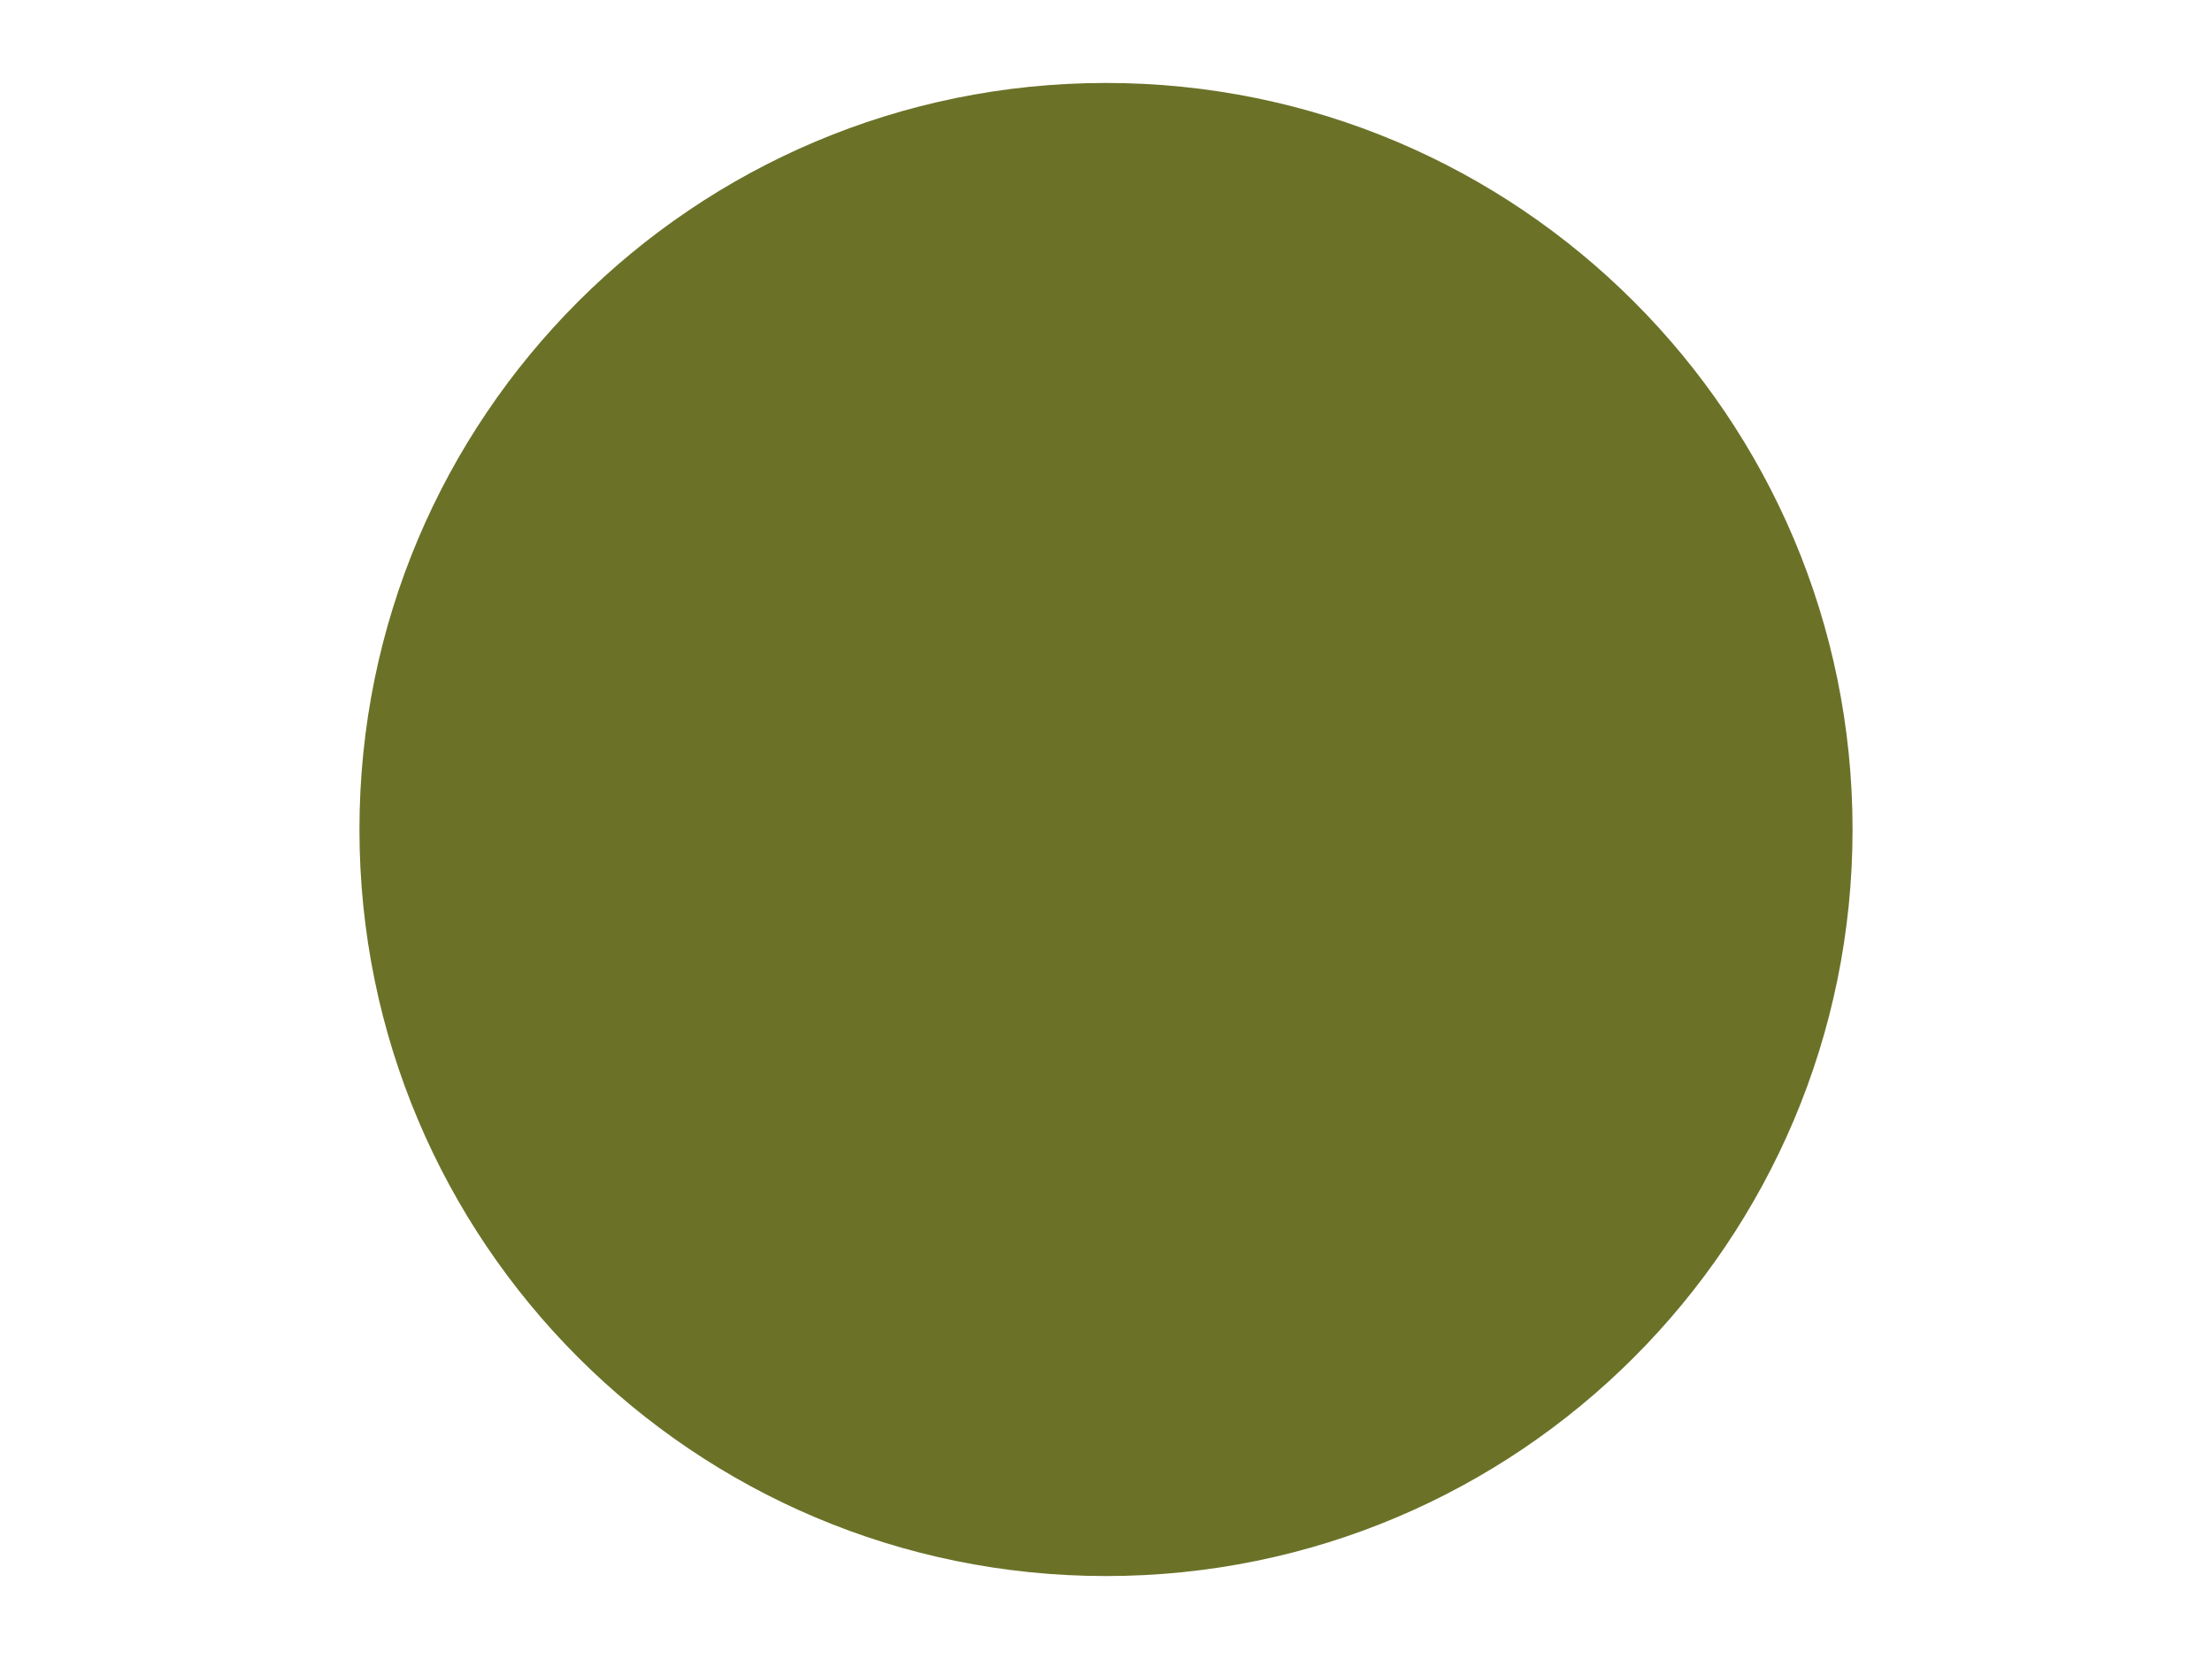
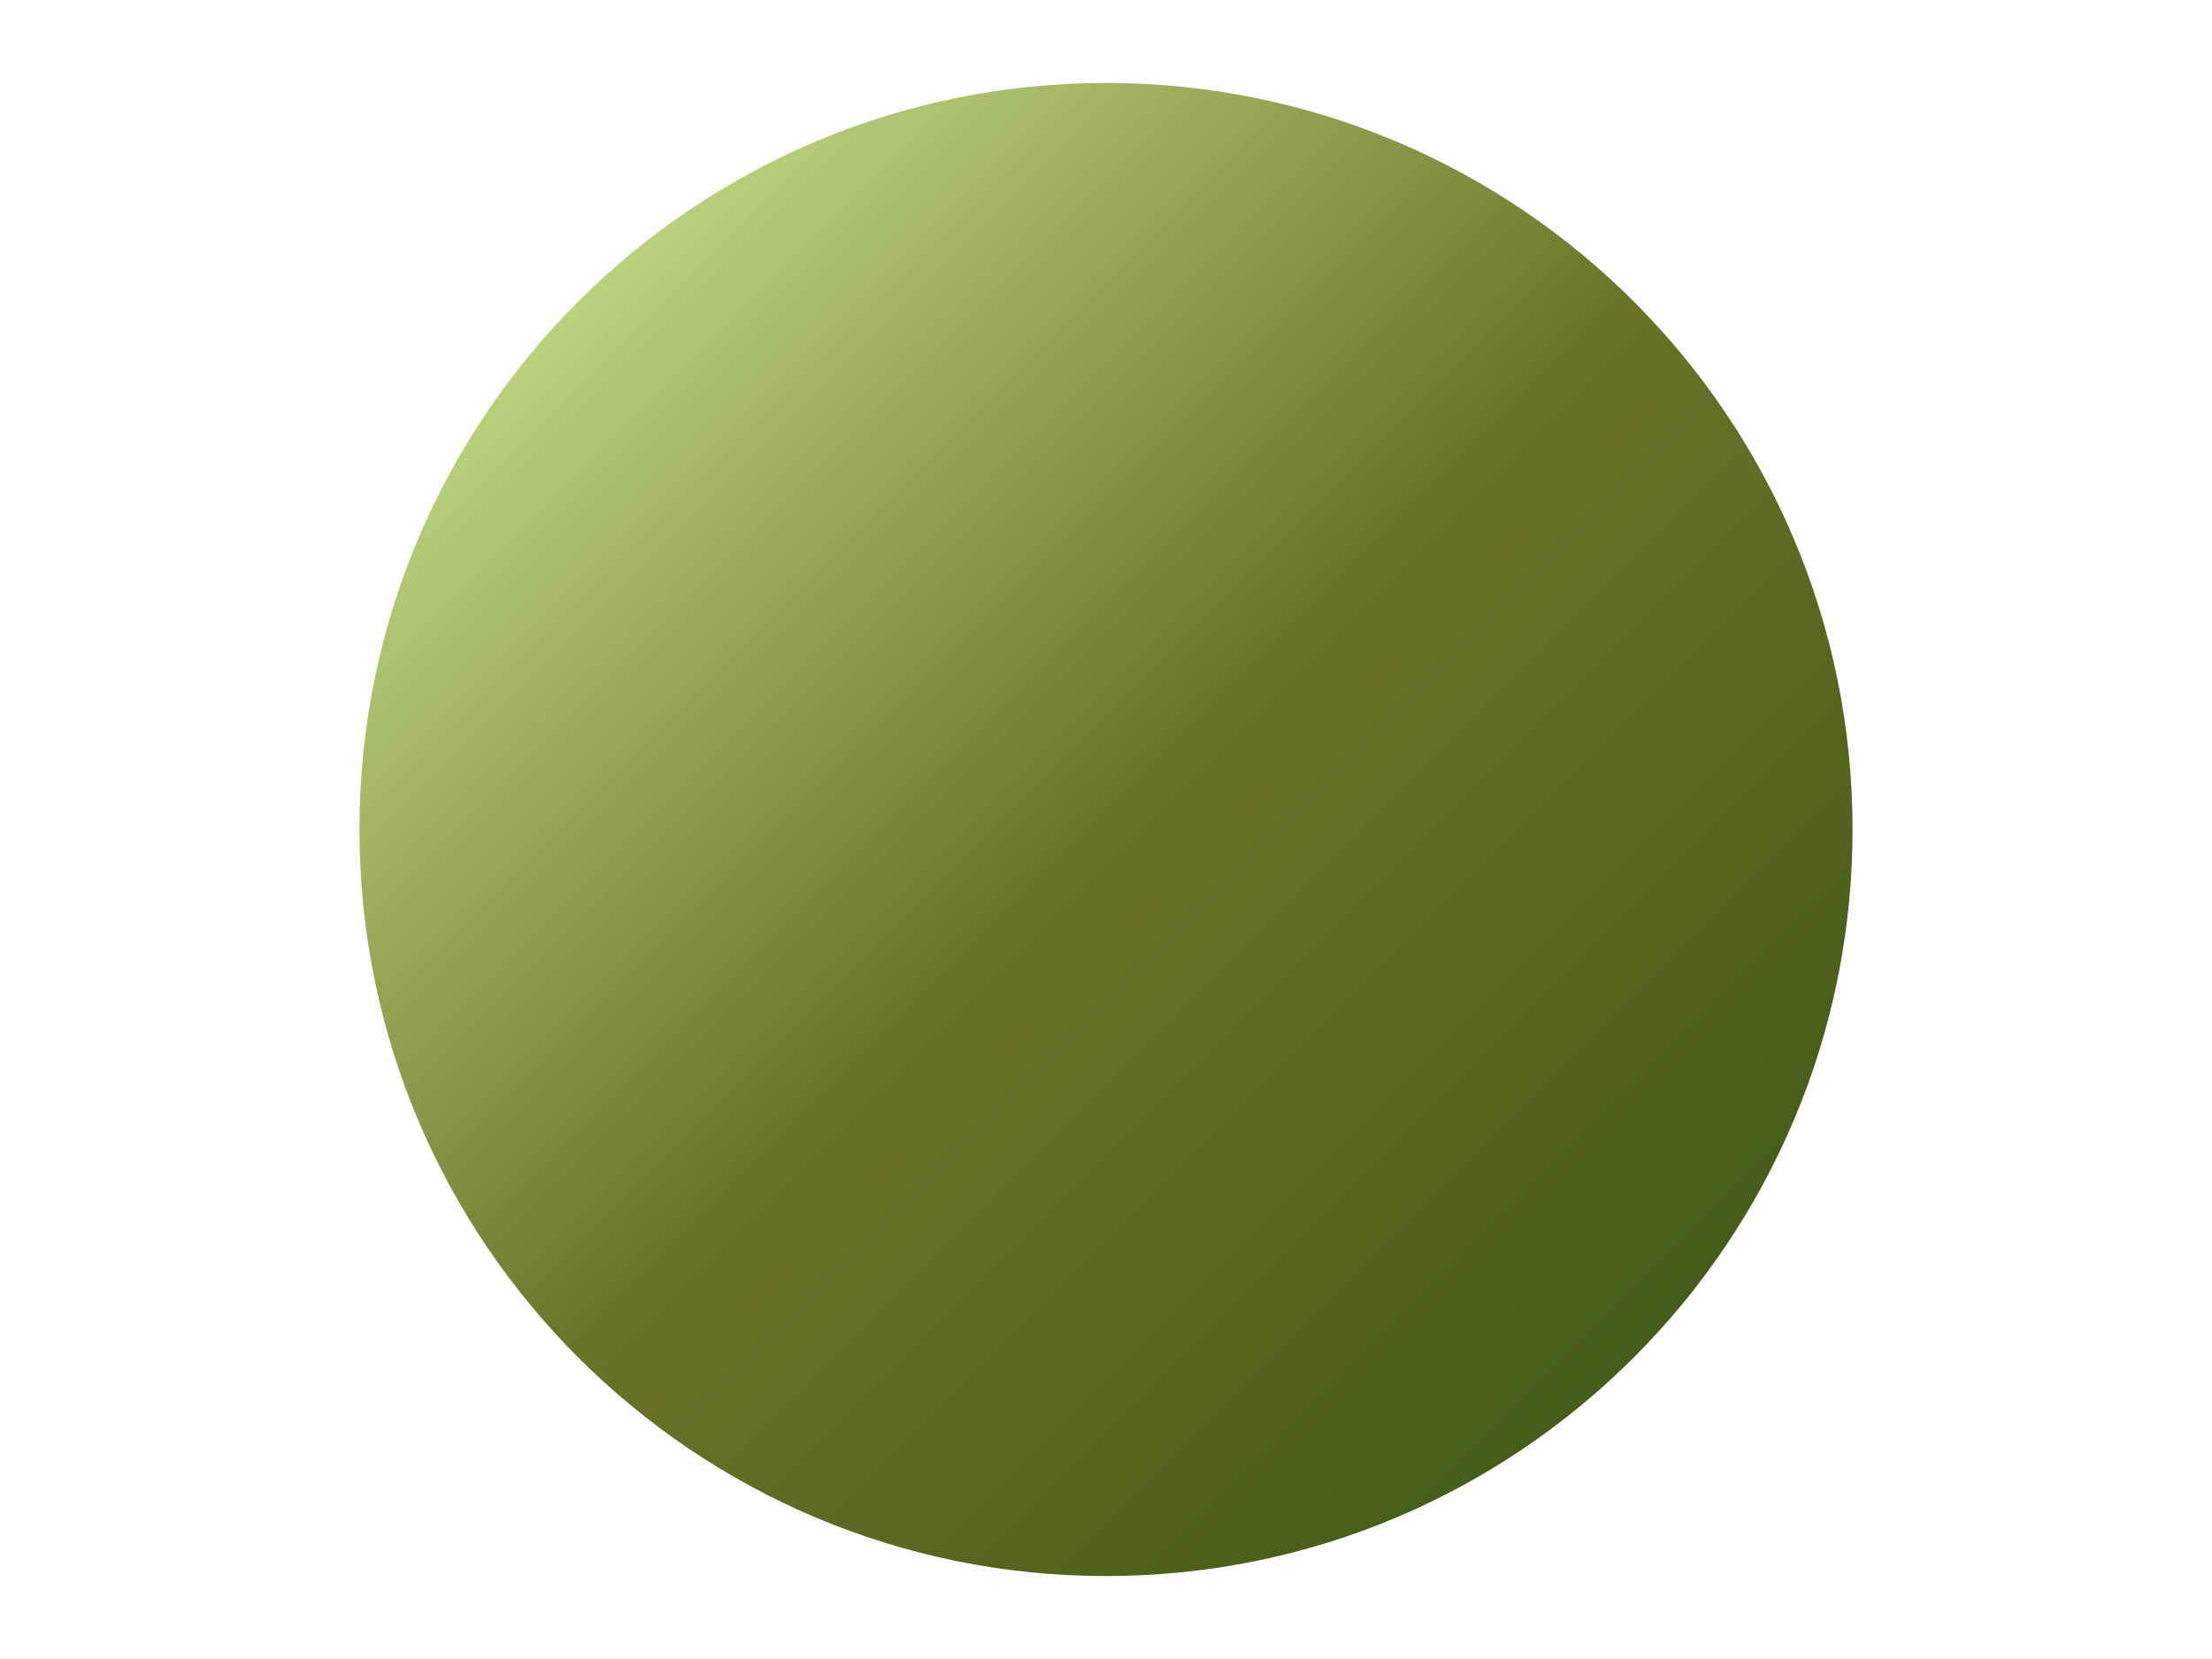
<svg xmlns="http://www.w3.org/2000/svg" viewBox="0 0 800 600">
-   <circle cx="400" cy="300" r="270" fill="#6B7228" />
+   <defs>
+     <linearGradient id="g" x1="0" y1="0" x2="1" y2="1">
+       <stop offset="0%" stop-color="#D9F99D" />
+       <stop offset="50%" stop-color="#6B7228" />
+       <stop offset="100%" stop-color="#365314" />
+     </linearGradient>
+   </defs>
+   <circle cx="400" cy="300" r="270" fill="url(#g)" />
</svg>
